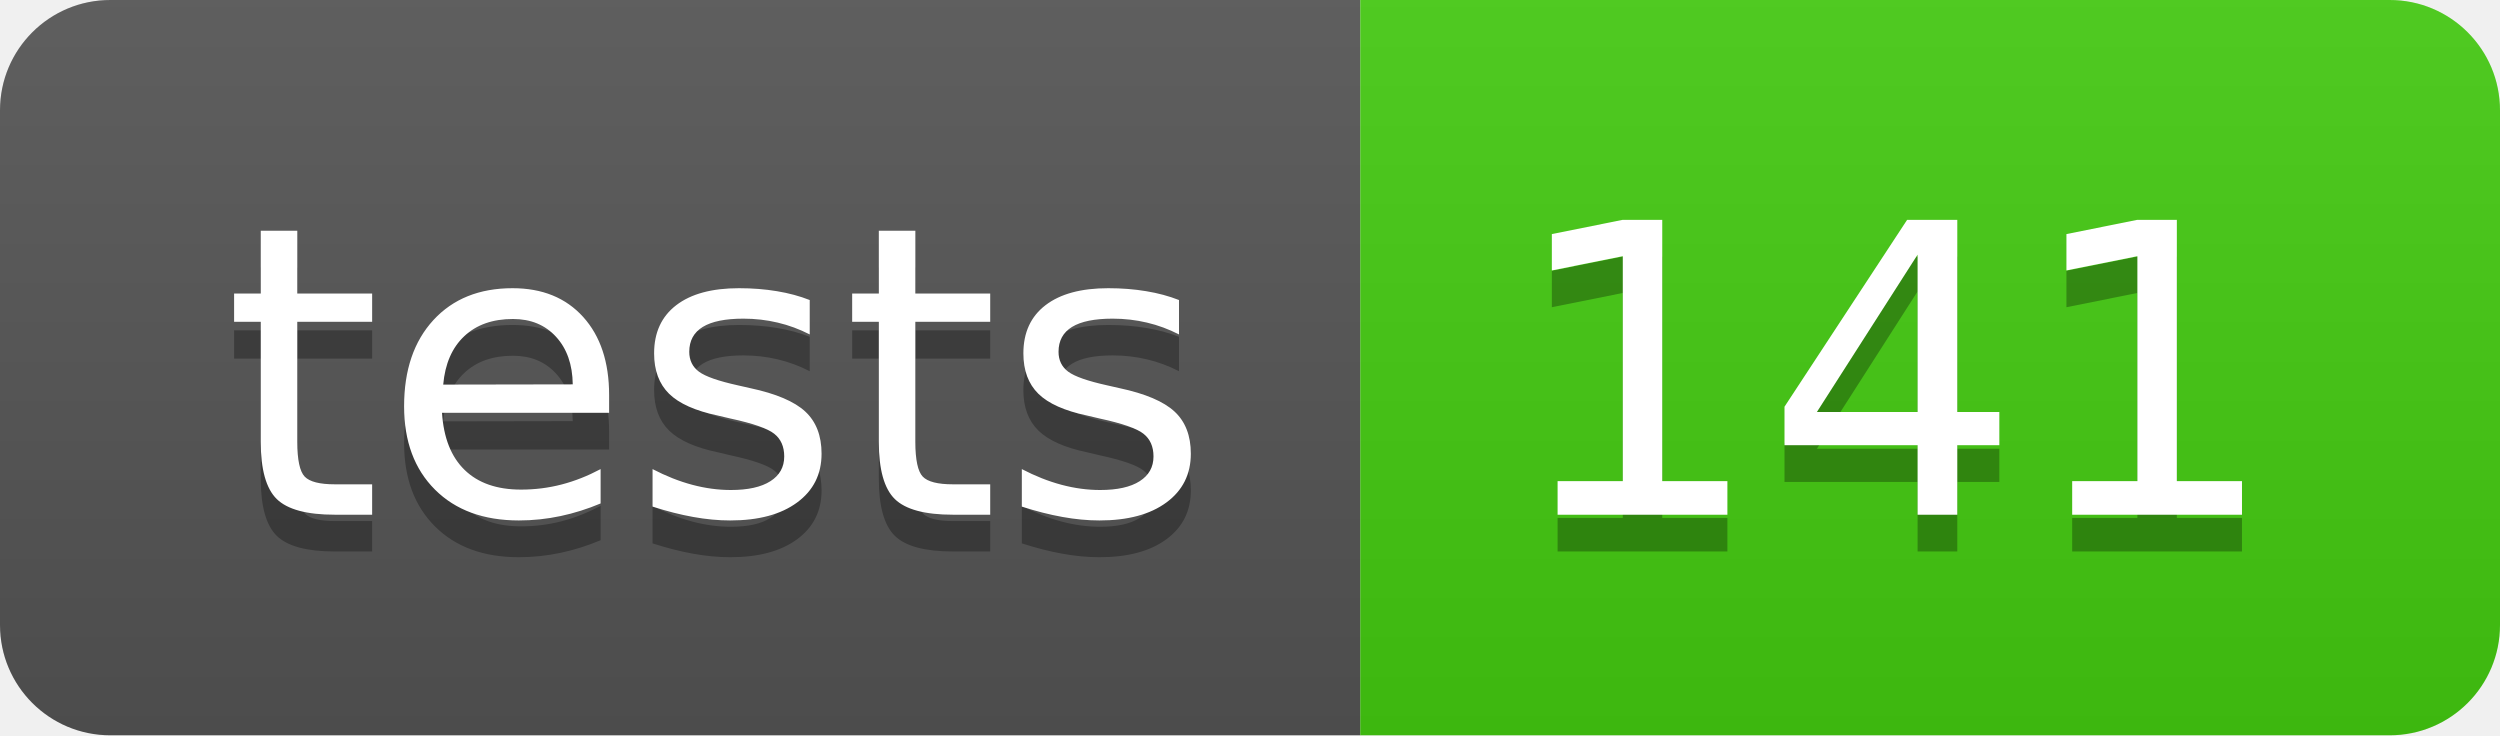
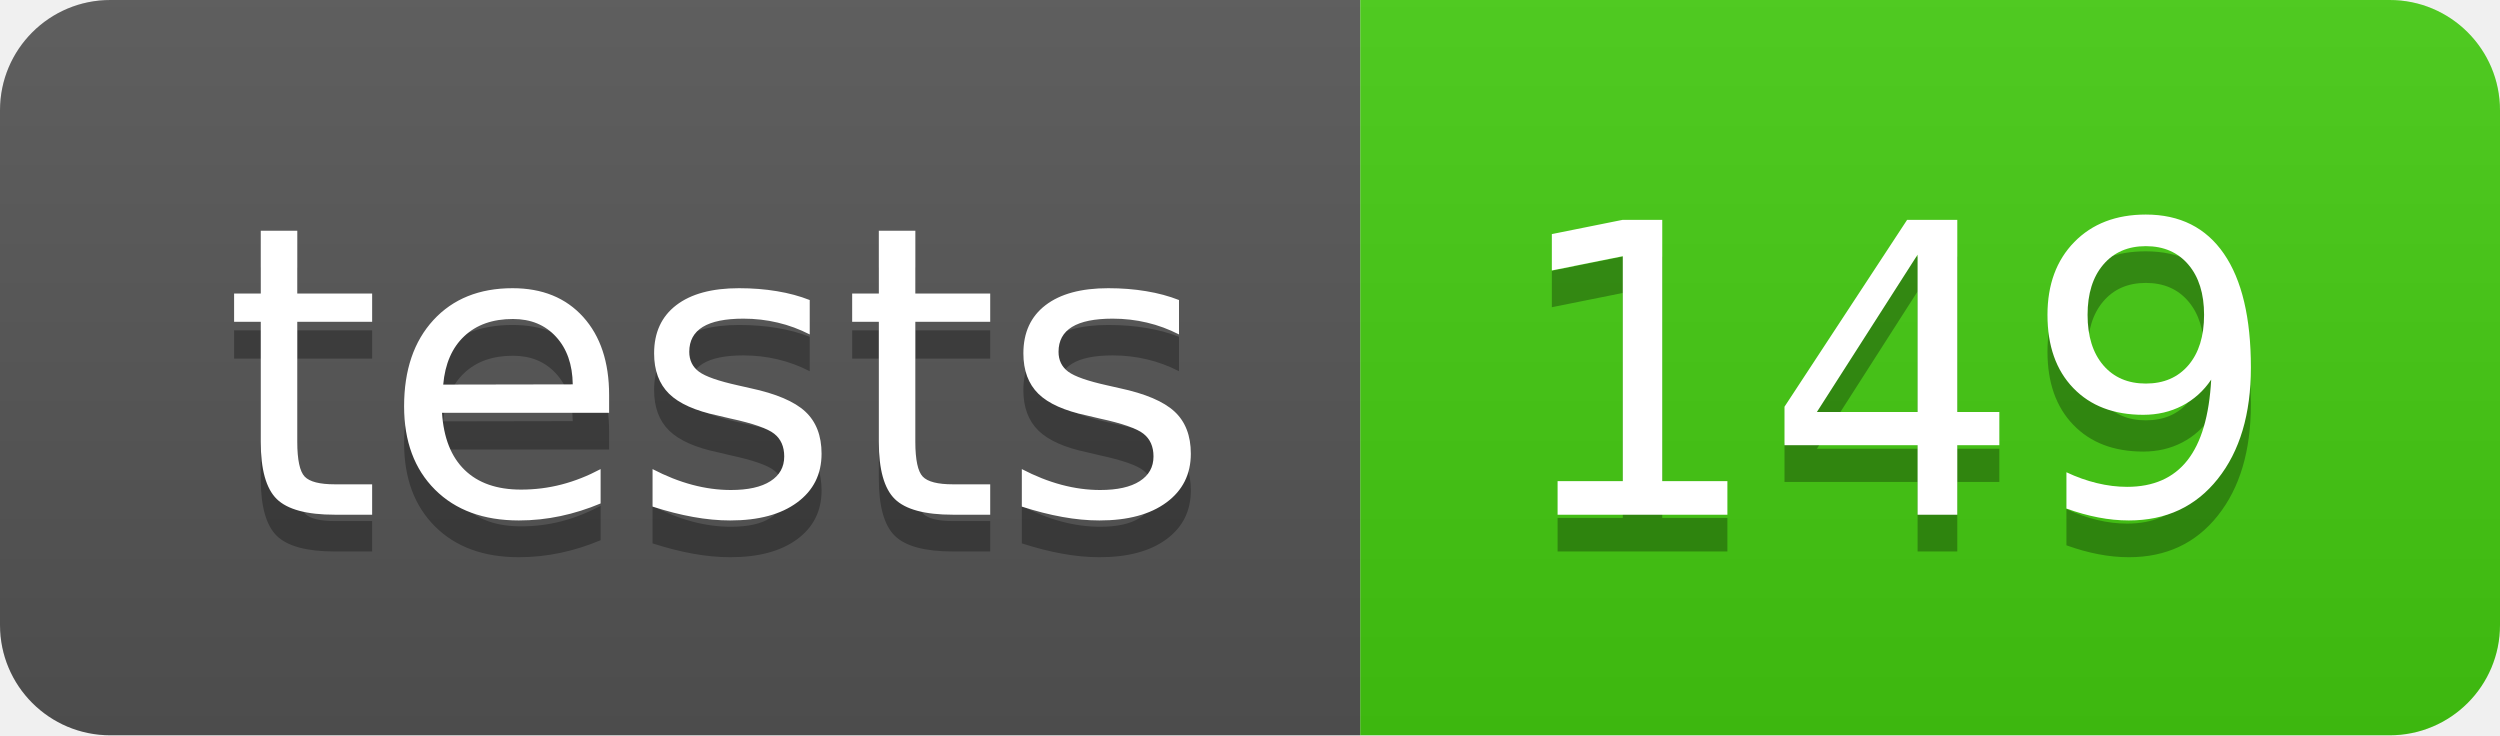
- <svg xmlns="http://www.w3.org/2000/svg" width="68" height="20" role="img" aria-label="tests: 141">
+ <svg xmlns="http://www.w3.org/2000/svg" width="68" height="20" role="img" aria-label="tests: 149">
  <linearGradient id="s" x2="0" y2="100%">
    <stop offset="0" stop-color="#bbb" stop-opacity=".1" />
    <stop offset="1" stop-opacity=".1" />
  </linearGradient>
  <clipPath id="r">
    <rect width="68" height="20" rx="3" fill="#fff" />
  </clipPath>
  <g clip-path="url(#r)">
    <rect width="37" height="20" fill="#555" />
    <rect x="37" width="31" height="20" fill="#4c1" />
    <rect width="68" height="20" fill="url(#s)" />
  </g>
  <g fill="#fff" text-anchor="middle" font-family="Verdana,Geneva,DejaVu Sans,sans-serif" text-rendering="geometricPrecision" font-size="110">
    <text aria-hidden="true" x="195" y="150" fill="#010101" fill-opacity=".3" transform="scale(.1)" textLength="270">tests</text>
    <text x="195" y="140" transform="scale(.1)" fill="#fff" textLength="270">tests</text>
-     <text aria-hidden="true" x="515" y="150" fill="#010101" fill-opacity=".3" transform="scale(.1)" textLength="210">141</text>
-     <text x="515" y="140" transform="scale(.1)" fill="#fff" textLength="210">141</text>
+     <text aria-hidden="true" x="515" y="150" fill="#010101" fill-opacity=".3" transform="scale(.1)" textLength="210">149</text>
+     <text x="515" y="140" transform="scale(.1)" fill="#fff" textLength="210">149</text>
  </g>
</svg>
